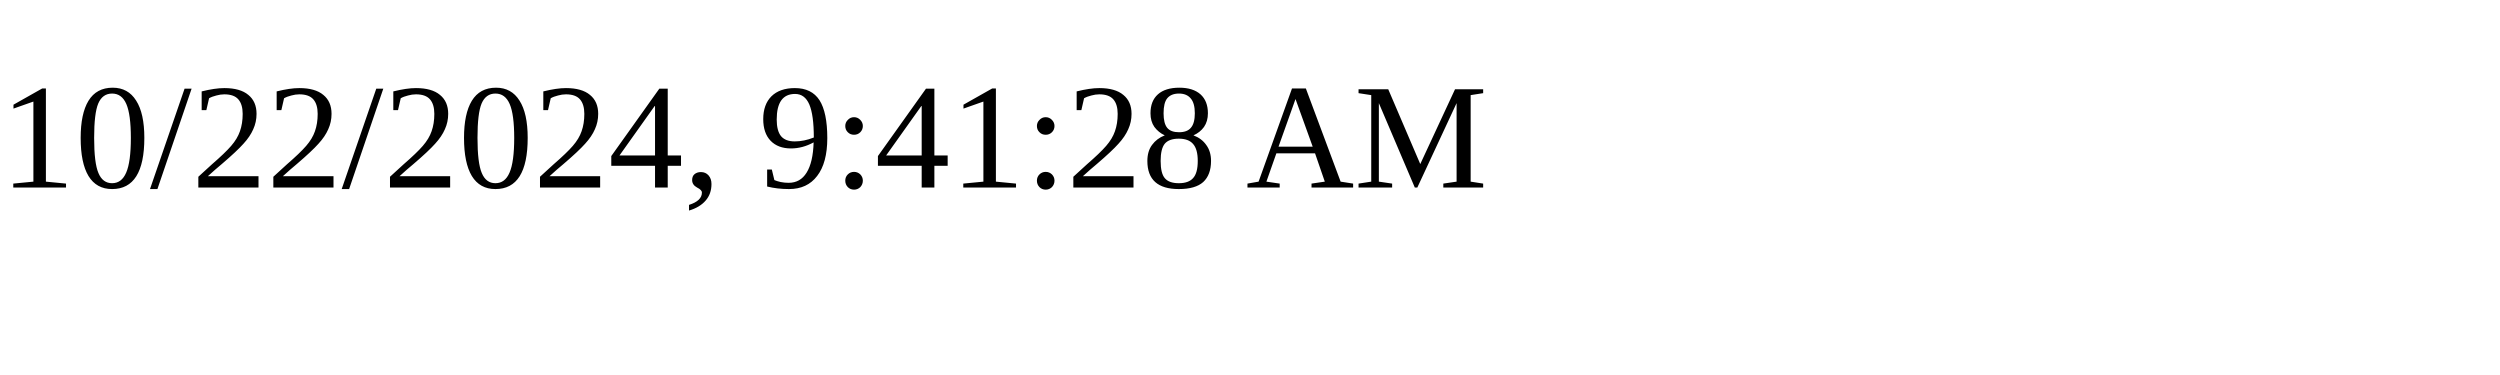
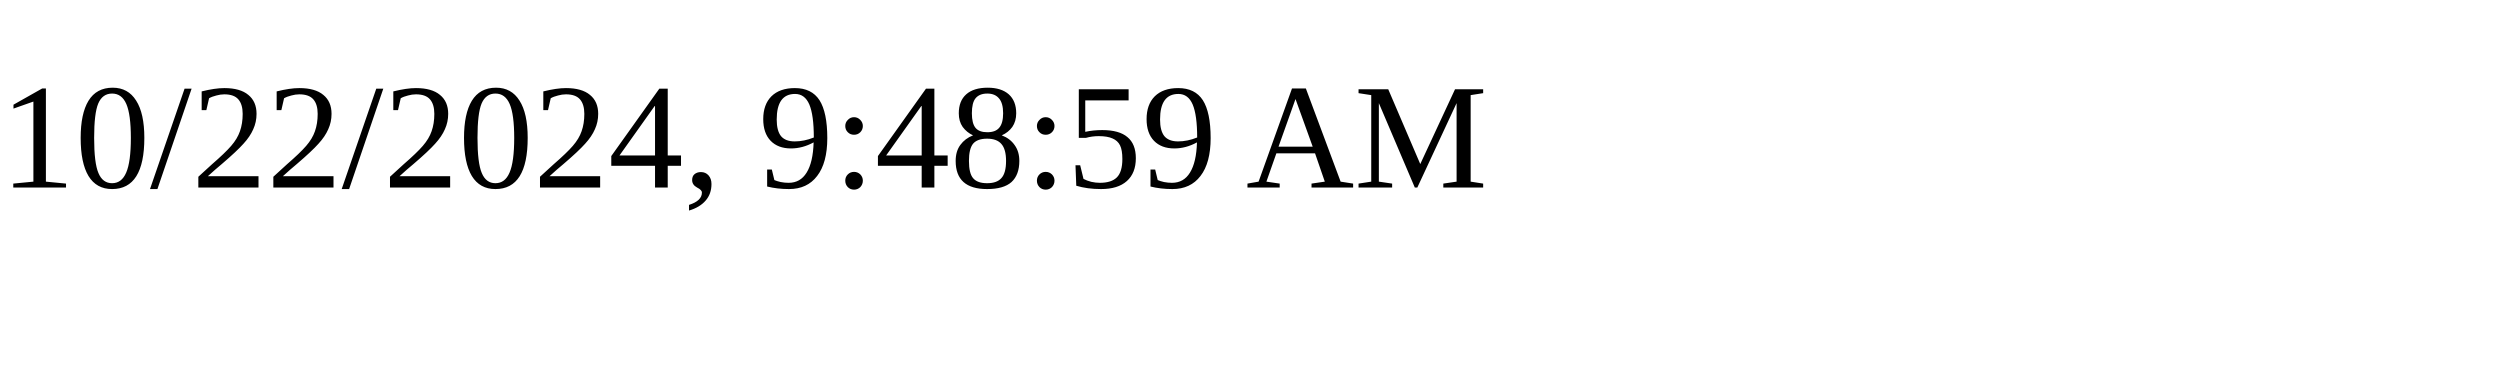
<svg xmlns="http://www.w3.org/2000/svg" height="30" width="200">
-   <text x="0" y="15">10/22/2024, 9:41:28 AM</text>
+   <text x="0" y="15">10/22/2024, 9:48:59 AM</text>
</svg>
